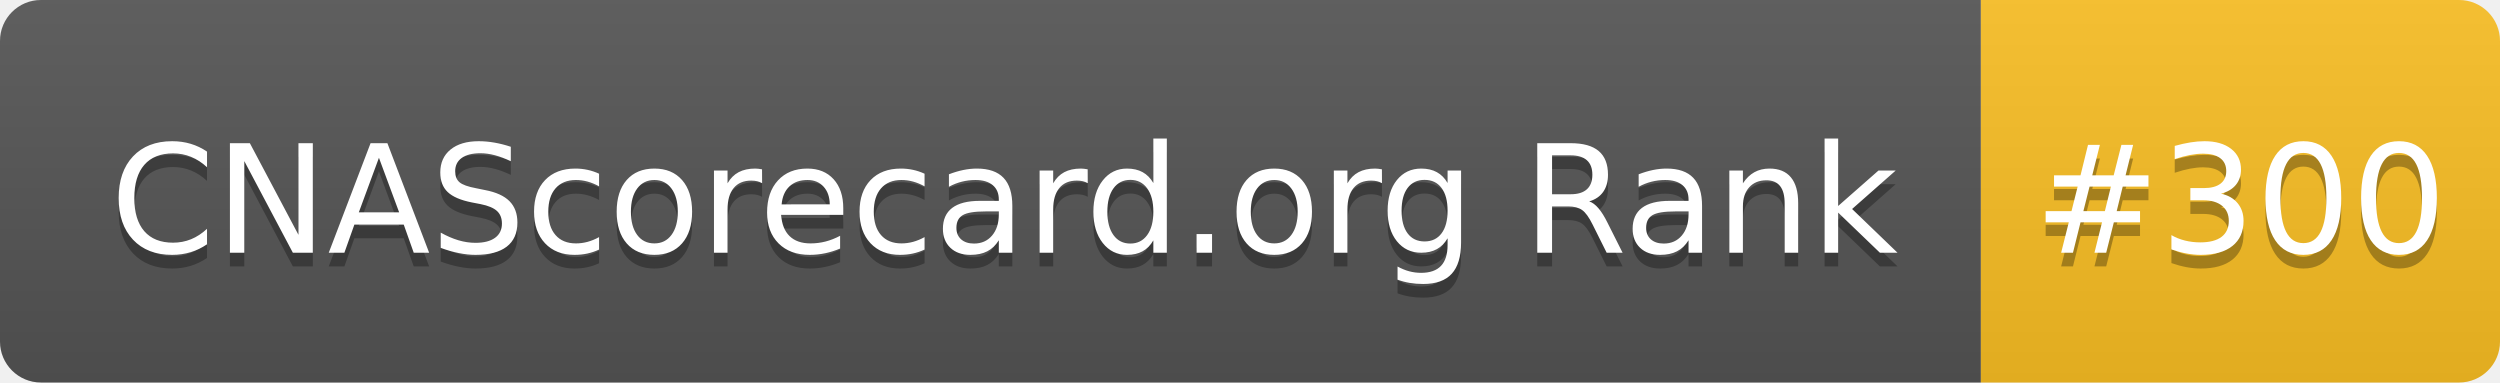
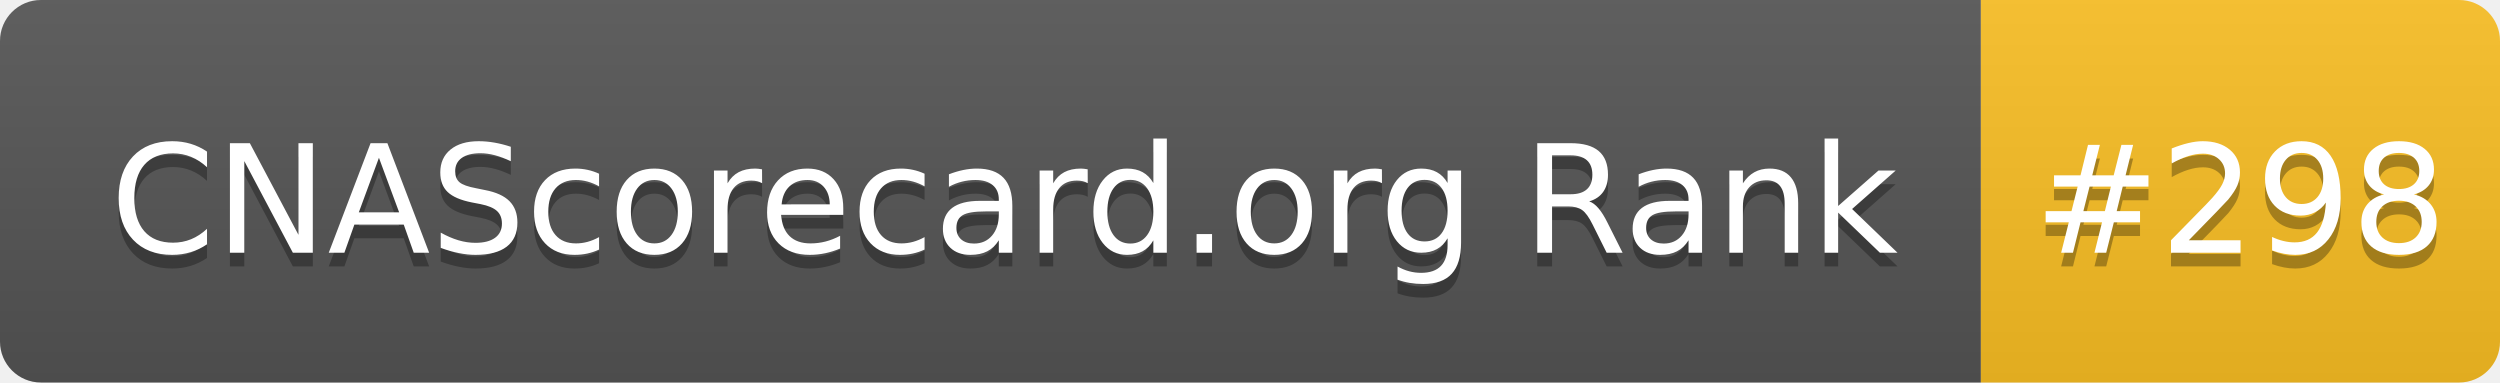
- <svg xmlns="http://www.w3.org/2000/svg" width="183" height="28" role="img" aria-label="CNAScorecard.org Rank: #300">
+ <svg xmlns="http://www.w3.org/2000/svg" width="183" height="28" role="img" aria-label="CNAScorecard.org Rank: #298">
  <linearGradient id="s" x2="0" y2="100%">
    <stop offset="0" stop-color="#bbb" stop-opacity=".1" />
    <stop offset="1" stop-opacity=".1" />
  </linearGradient>
  <clipPath id="r">
    <rect width="183" height="28" rx="3" fill="#fff" />
  </clipPath>
  <g clip-path="url(#r)">
    <rect width="145" height="28" fill="#555" />
    <rect x="145" width="38" height="28" fill="#FBBF24" />
    <rect width="183" height="28" fill="url(#s)" />
  </g>
  <g fill="#fff" text-anchor="middle" font-family="Verdana,Geneva,DejaVu Sans,sans-serif" text-rendering="geometricPrecision" font-size="110">
    <text aria-hidden="true" x="735" y="195" fill="#010101" fill-opacity=".3" transform="scale(.1)" textLength="1350">CNAScorecard.org Rank</text>
    <text x="735" y="185" transform="scale(.1)" fill="#fff" textLength="1350">CNAScorecard.org Rank</text>
-     <text aria-hidden="true" x="1640" y="195" fill="#010101" fill-opacity=".3" transform="scale(.1)" textLength="280">#300</text>
-     <text x="1640" y="185" transform="scale(.1)" fill="#fff" textLength="280">#300</text>
+     <text aria-hidden="true" x="1640" y="195" fill="#010101" fill-opacity=".3" transform="scale(.1)" textLength="280">#298</text>
+     <text x="1640" y="185" transform="scale(.1)" fill="#fff" textLength="280">#298</text>
  </g>
</svg>
